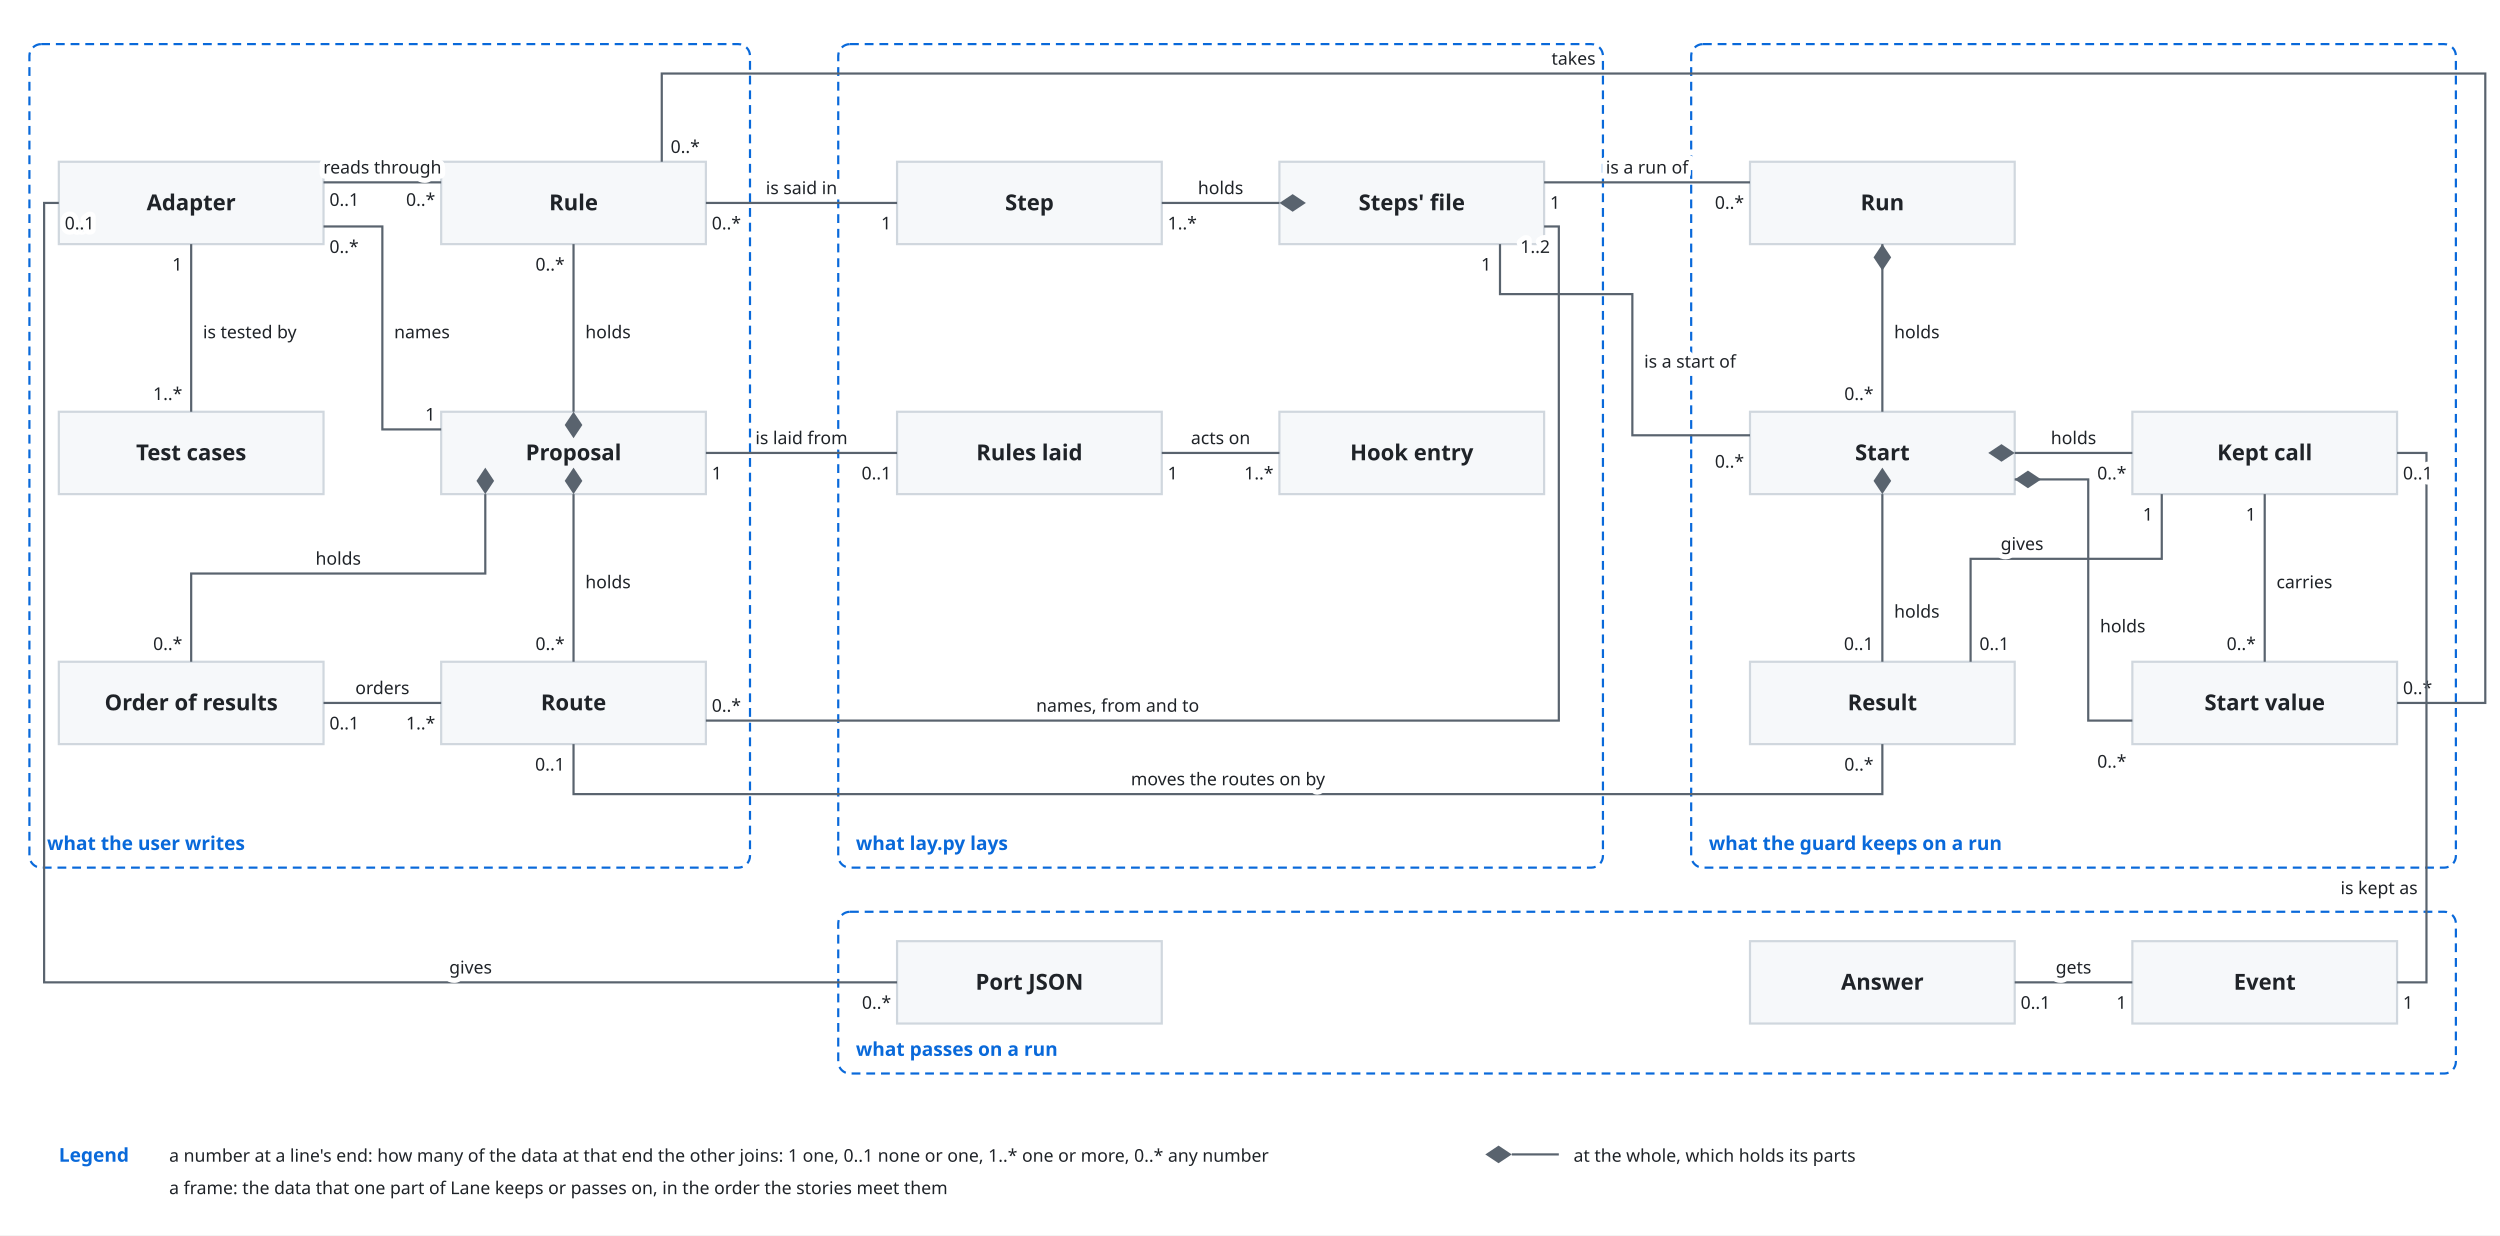
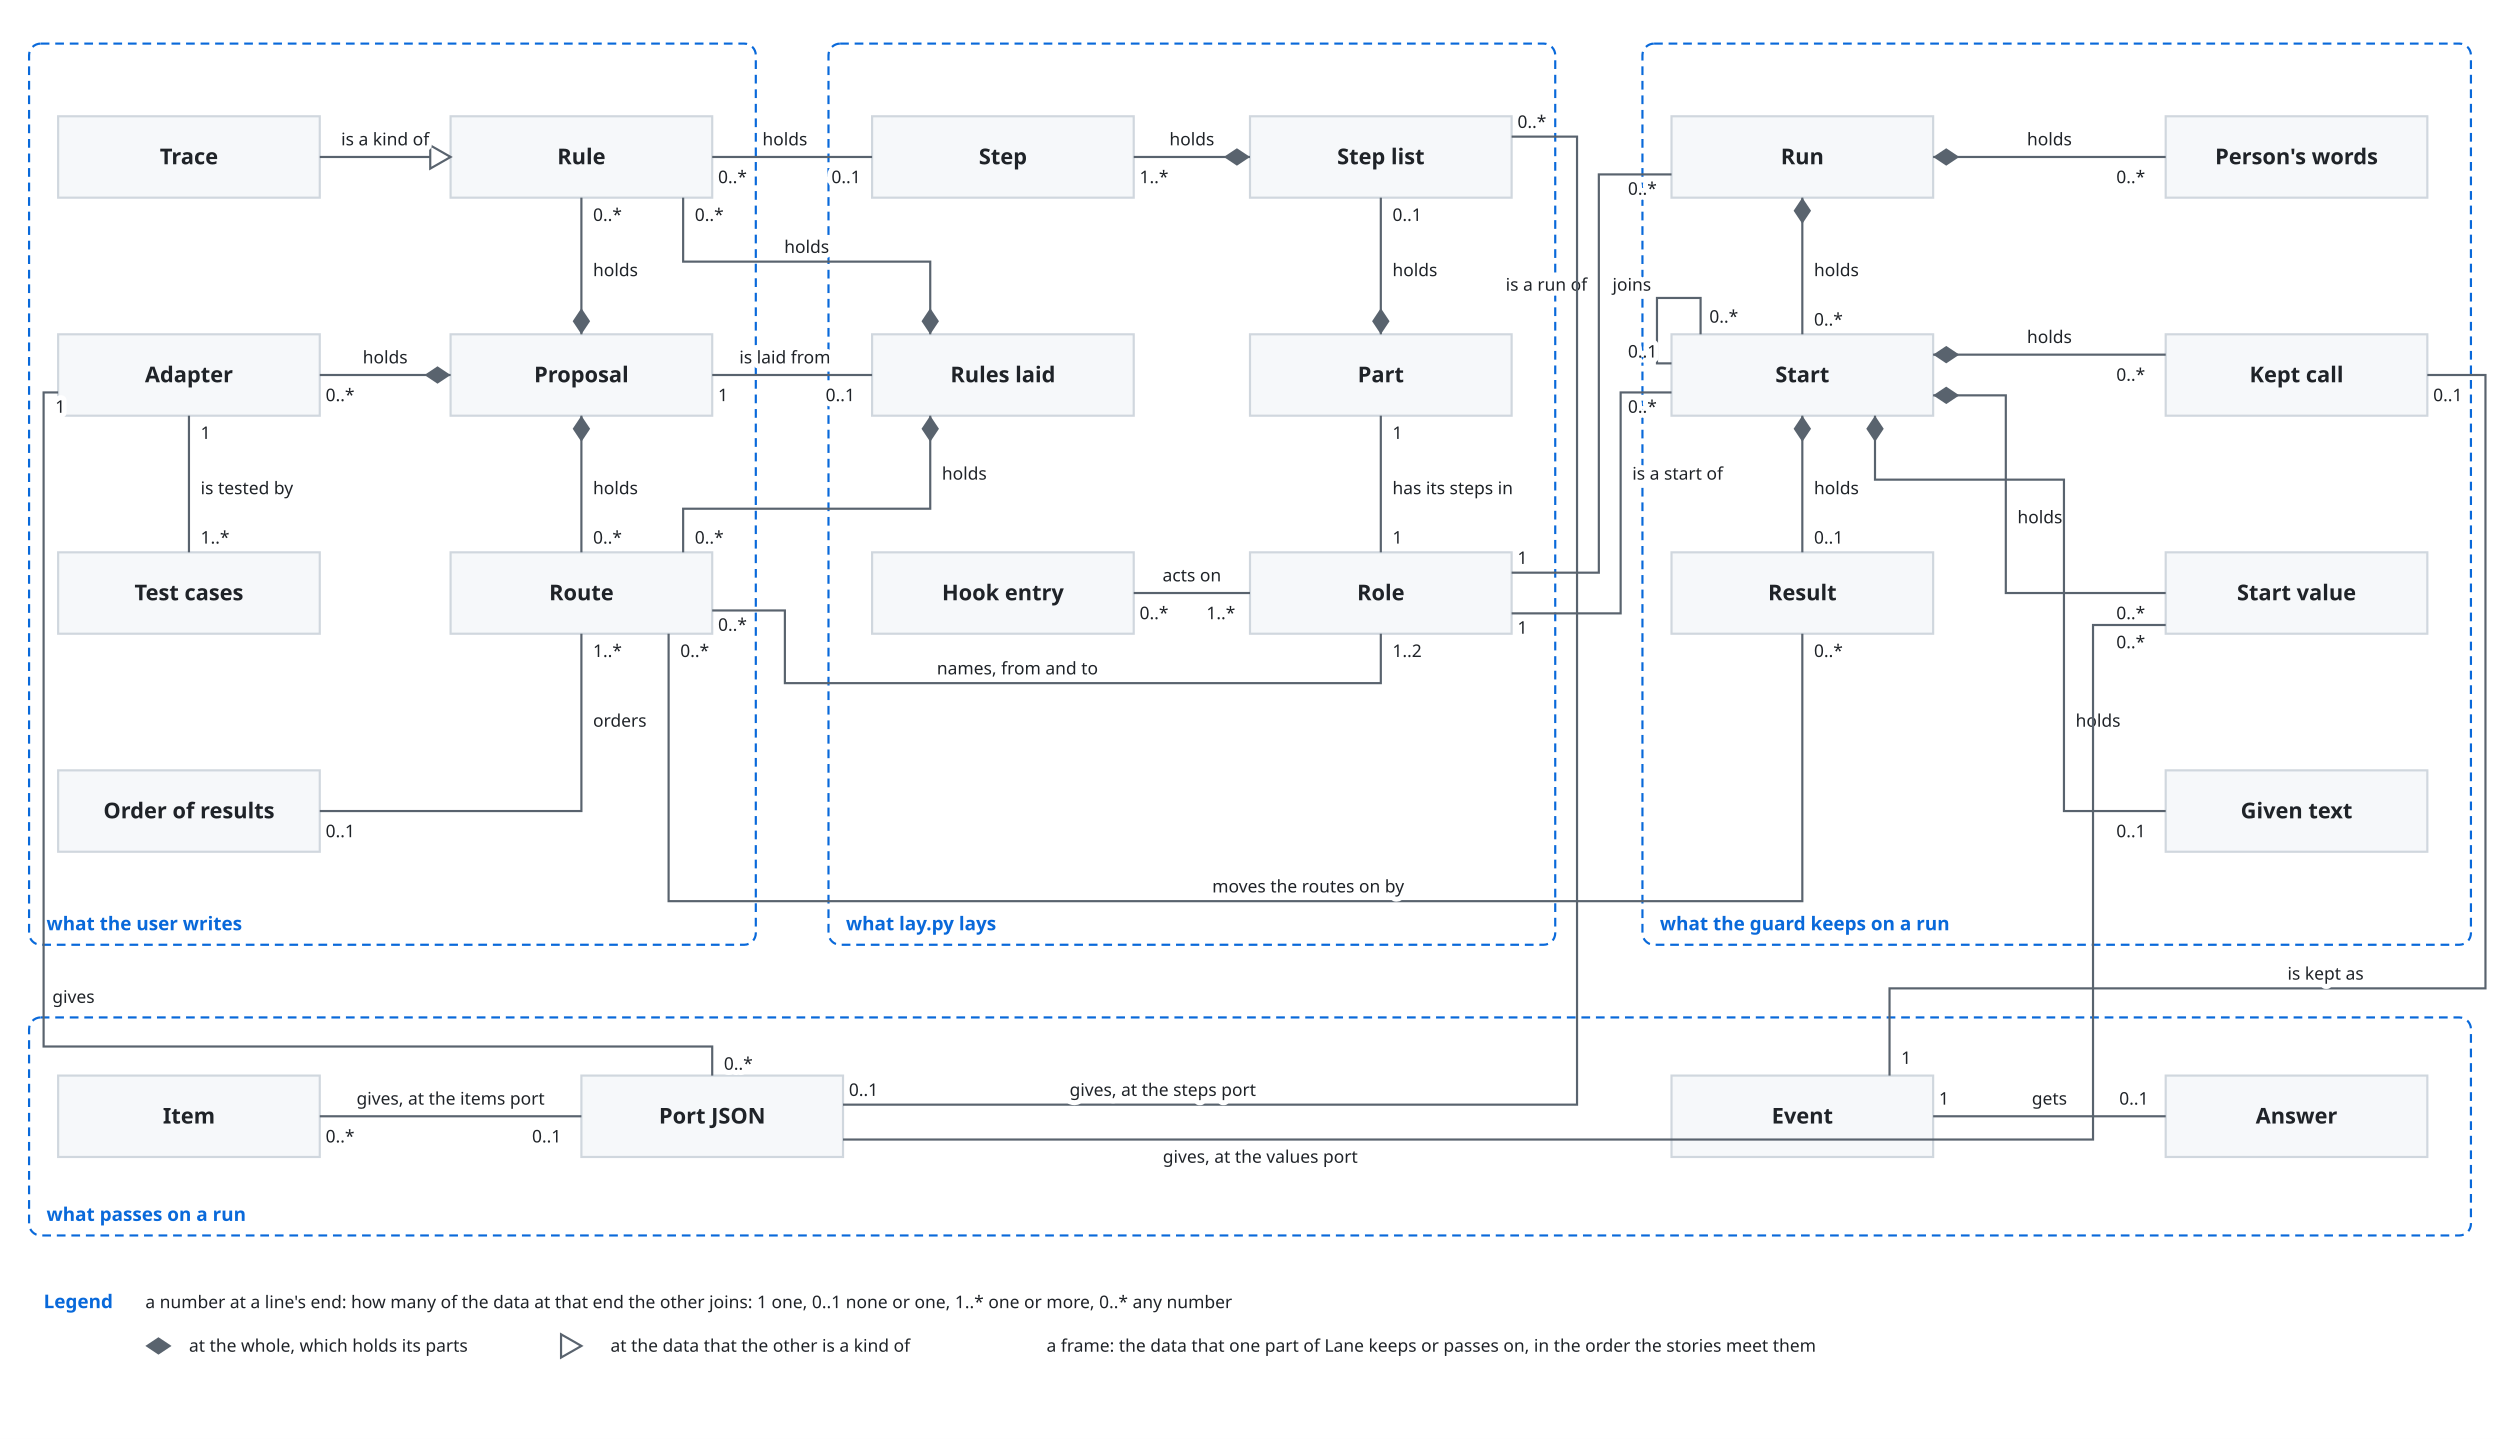
- <svg xmlns="http://www.w3.org/2000/svg" viewBox="0 0 1700 840" font-family="-apple-system, BlinkMacSystemFont, 'Segoe UI', 'Noto Sans', Helvetica, Arial, sans-serif">
+ <svg xmlns="http://www.w3.org/2000/svg" viewBox="0 0 1720 990" font-family="-apple-system, BlinkMacSystemFont, 'Segoe UI', 'Noto Sans', Helvetica, Arial, sans-serif">
  <style>
    .bg { fill: #ffffff; }
    .box { fill: #f6f8fa; stroke: #d0d7de; stroke-width: 1.5; }
    .lane { fill: #ddf4ff; stroke: #54aeff; }
    .store { fill: #fff8c5; stroke: #9a6700; stroke-width: 1.5; }
    .ext { fill: #eaeef2; stroke: #d0d7de; stroke-width: 1.5; stroke-dasharray: 5 4; }
    .unit { fill: #ddf4ff; fill-opacity: 0.35; stroke: #0969da; stroke-width: 1.2; }
    .frame { fill: none; stroke: #0969da; stroke-width: 1.5; stroke-dasharray: 6 4; }
    .frame-name { fill: #0969da; font-size: 13px; font-weight: 600; }
    .name { fill: #1f2328; font-size: 15px; font-weight: 600; text-anchor: middle; }
    .kind { fill: #59636e; font-size: 12px; text-anchor: middle; }
    .label { fill: #1f2328; font-size: 13px; }
    .small { font-size: 12px; }
    .data { fill: #8250df; font-size: 12px; font-style: italic; }
    .line { fill: none; stroke: #59636e; stroke-width: 1.5; }
    .dashed { stroke-dasharray: 5 4; }
    .head { fill: #59636e; }
    .hole { fill: #ffffff; stroke: #59636e; stroke-width: 1.5; }
    .halo { stroke: #ffffff; stroke-width: 7; stroke-linejoin: round; paint-order: stroke; }
    .mid { text-anchor: middle; }
    .start { text-anchor: start; }
    @media (prefers-color-scheme: dark) {
      .bg { fill: #0d1117; }
      .box { fill: #161b22; stroke: #3d444d; }
      .lane { fill: #0c2d6b; stroke: #4493f8; }
      .store { fill: #2e2a1a; stroke: #d29922; }
      .ext { fill: #21262d; stroke: #3d444d; }
      .unit { fill: #0c2d6b; stroke: #4493f8; }
      .frame { stroke: #4493f8; }
      .frame-name { fill: #4493f8; }
      .name, .label { fill: #f0f6fc; }
      .kind { fill: #9198a1; }
      .data { fill: #c297ff; }
      .line { stroke: #9198a1; }
      .head { fill: #9198a1; }
      .hole { fill: #0d1117; stroke: #9198a1; }
      .halo { stroke: #0d1117; }
    }
  </style>
  <defs>
    <marker id="arrow" viewBox="0 0 10 10" refX="10" refY="5" markerWidth="8" markerHeight="8" orient="auto-start-reverse">
      <path class="head" d="M0,0 L10,5 L0,10 z" />
    </marker>
  </defs>
-   <rect class="bg" x="0" y="0" width="1700" height="840" />
-   <rect class="frame" x="20" y="30" width="490" height="560" rx="8" />
-   <text class="frame-name" x="32" y="578" text-anchor="start">what the user writes</text>
-   <rect class="frame" x="570" y="30" width="520" height="560" rx="8" />
-   <text class="frame-name" x="582" y="578" text-anchor="start">what lay.py lays</text>
-   <rect class="frame" x="1150" y="30" width="520" height="560" rx="8" />
-   <text class="frame-name" x="1162" y="578" text-anchor="start">what the guard keeps on a run</text>
-   <rect class="box" x="40" y="110" width="180" height="56" rx="0" />
-   <text class="name" x="130" y="143" text-anchor="middle">Adapter</text>
-   <rect class="box" x="300" y="110" width="180" height="56" rx="0" />
-   <text class="name" x="390" y="143" text-anchor="middle">Rule</text>
-   <rect class="box" x="40" y="280" width="180" height="56" rx="0" />
-   <text class="name" x="130" y="313" text-anchor="middle">Test cases</text>
-   <rect class="box" x="300" y="280" width="180" height="56" rx="0" />
-   <text class="name" x="390" y="313" text-anchor="middle">Proposal</text>
-   <rect class="box" x="40" y="450" width="180" height="56" rx="0" />
-   <text class="name" x="130" y="483" text-anchor="middle">Order of results</text>
-   <rect class="box" x="300" y="450" width="180" height="56" rx="0" />
-   <text class="name" x="390" y="483" text-anchor="middle">Route</text>
-   <rect class="box" x="610" y="110" width="180" height="56" rx="0" />
-   <text class="name" x="700" y="143" text-anchor="middle">Step</text>
-   <rect class="box" x="870" y="110" width="180" height="56" rx="0" />
-   <text class="name" x="960" y="143" text-anchor="middle">Steps' file</text>
-   <rect class="box" x="610" y="280" width="180" height="56" rx="0" />
-   <text class="name" x="700" y="313" text-anchor="middle">Rules laid</text>
-   <rect class="box" x="870" y="280" width="180" height="56" rx="0" />
-   <text class="name" x="960" y="313" text-anchor="middle">Hook entry</text>
-   <rect class="box" x="1190" y="110" width="180" height="56" rx="0" />
-   <text class="name" x="1280" y="143" text-anchor="middle">Run</text>
-   <rect class="box" x="1190" y="280" width="180" height="56" rx="0" />
-   <text class="name" x="1280" y="313" text-anchor="middle">Start</text>
-   <rect class="box" x="1450" y="280" width="180" height="56" rx="0" />
-   <text class="name" x="1540" y="313" text-anchor="middle">Kept call</text>
-   <rect class="box" x="1190" y="450" width="180" height="56" rx="0" />
-   <text class="name" x="1280" y="483" text-anchor="middle">Result</text>
-   <rect class="box" x="1450" y="450" width="180" height="56" rx="0" />
-   <text class="name" x="1540" y="483" text-anchor="middle">Start value</text>
-   <path class="line" d="M390,280 L390,166" />
-   <path class="head" d="M390,280 L384,289 L390,298 L396,289 Z" />
-   <text class="label small halo" x="398" y="230" text-anchor="start">holds</text>
-   <text class="label small halo" x="384" y="184" text-anchor="end">0..*</text>
-   <path class="line" d="M390,336 L390,450" />
-   <path class="head" d="M390,336 L384,327 L390,318 L396,327 Z" />
-   <text class="label small halo" x="398" y="400" text-anchor="start">holds</text>
-   <text class="label small halo" x="384" y="442" text-anchor="end">0..*</text>
-   <path class="line" d="M330,336 L330,390 L130,390 L130,450" />
-   <path class="head" d="M330,336 L324,327 L330,318 L336,327 Z" />
-   <text class="label small halo" x="230" y="384" text-anchor="middle">holds</text>
-   <text class="label small halo" x="124" y="442" text-anchor="end">0..*</text>
-   <path class="line" d="M300,292 L260,292 L260,154 L220,154" />
-   <text class="label small halo" x="268" y="230" text-anchor="start">names</text>
-   <text class="label small halo" x="296" y="286" text-anchor="end">1</text>
-   <text class="label small halo" x="224" y="172" text-anchor="start">0..*</text>
-   <path class="line" d="M300,124 L220,124" />
-   <text class="label small halo" x="260" y="118" text-anchor="middle">reads through</text>
-   <text class="label small halo" x="296" y="140" text-anchor="end">0..*</text>
-   <text class="label small halo" x="224" y="140" text-anchor="start">0..1</text>
-   <path class="line" d="M130,166 L130,280" />
-   <text class="label small halo" x="138" y="230" text-anchor="start">is tested by</text>
-   <text class="label small halo" x="124" y="184" text-anchor="end">1</text>
-   <text class="label small halo" x="124" y="272" text-anchor="end">1..*</text>
-   <path class="line" d="M300,478 L220,478" />
-   <text class="label small halo" x="260" y="472" text-anchor="middle">orders</text>
-   <text class="label small halo" x="296" y="496" text-anchor="end">1..*</text>
-   <text class="label small halo" x="224" y="496" text-anchor="start">0..1</text>
-   <path class="line" d="M480,138 L610,138" />
-   <text class="label small halo" x="545" y="132" text-anchor="middle">is said in</text>
-   <text class="label small halo" x="484" y="156" text-anchor="start">0..*</text>
-   <text class="label small halo" x="606" y="156" text-anchor="end">1</text>
-   <path class="line" d="M870,138 L790,138" />
-   <path class="head" d="M870,138 L879,132 L888,138 L879,144 Z" />
-   <text class="label small halo" x="830" y="132" text-anchor="middle">holds</text>
-   <text class="label small halo" x="794" y="156" text-anchor="start">1..*</text>
-   <path class="line" d="M610,308 L480,308" />
-   <text class="label small halo" x="545" y="302" text-anchor="middle">is laid from</text>
-   <text class="label small halo" x="606" y="326" text-anchor="end">0..1</text>
-   <text class="label small halo" x="484" y="326" text-anchor="start">1</text>
-   <path class="line" d="M870,308 L790,308" />
-   <text class="label small halo" x="830" y="302" text-anchor="middle">acts on</text>
-   <text class="label small halo" x="866" y="326" text-anchor="end">1..*</text>
-   <text class="label small halo" x="794" y="326" text-anchor="start">1</text>
-   <path class="line" d="M480,490 L1060,490 L1060,154 L1050,154" />
-   <text class="label small halo" x="760" y="484" text-anchor="middle">names, from and to</text>
-   <text class="label small halo" x="484" y="484" text-anchor="start">0..*</text>
-   <text class="label small halo" x="1054" y="172" text-anchor="end">1..2</text>
-   <path class="line" d="M1190,124 L1050,124" />
-   <text class="label small halo" x="1120" y="118" text-anchor="middle">is a run of</text>
-   <text class="label small halo" x="1186" y="142" text-anchor="end">0..*</text>
-   <text class="label small halo" x="1054" y="142" text-anchor="start">1</text>
-   <path class="line" d="M1190,296 L1110,296 L1110,200 L1020,200 L1020,166" />
-   <text class="label small halo" x="1118" y="250" text-anchor="start">is a start of</text>
-   <text class="label small halo" x="1186" y="318" text-anchor="end">0..*</text>
-   <text class="label small halo" x="1014" y="184" text-anchor="end">1</text>
-   <path class="line" d="M1280,166 L1280,280" />
-   <path class="head" d="M1280,166 L1274,175 L1280,184 L1286,175 Z" />
-   <text class="label small halo" x="1288" y="230" text-anchor="start">holds</text>
-   <text class="label small halo" x="1274" y="272" text-anchor="end">0..*</text>
-   <path class="line" d="M1370,308 L1450,308" />
-   <path class="head" d="M1370,308 L1361,302 L1352,308 L1361,314 Z" />
-   <text class="label small halo" x="1410" y="302" text-anchor="middle">holds</text>
-   <text class="label small halo" x="1446" y="326" text-anchor="end">0..*</text>
-   <path class="line" d="M1280,336 L1280,450" />
-   <path class="head" d="M1280,336 L1274,327 L1280,318 L1286,327 Z" />
-   <text class="label small halo" x="1288" y="420" text-anchor="start">holds</text>
-   <text class="label small halo" x="1274" y="442" text-anchor="end">0..1</text>
-   <path class="line" d="M1540,336 L1540,450" />
-   <text class="label small halo" x="1548" y="400" text-anchor="start">carries</text>
-   <text class="label small halo" x="1534" y="354" text-anchor="end">1</text>
-   <text class="label small halo" x="1534" y="442" text-anchor="end">0..*</text>
-   <path class="line" d="M1470,336 L1470,380 L1340,380 L1340,450" />
-   <text class="label small halo" x="1375" y="374" text-anchor="middle">gives</text>
-   <text class="label small halo" x="1464" y="354" text-anchor="end">1</text>
-   <text class="label small halo" x="1346" y="442" text-anchor="start">0..1</text>
-   <path class="line" d="M1370,326 L1420,326 L1420,490 L1450,490" />
-   <path class="head" d="M1370,326 L1379,320 L1388,326 L1379,332 Z" />
-   <text class="label small halo" x="1428" y="430" text-anchor="start">holds</text>
-   <text class="label small halo" x="1446" y="522" text-anchor="end">0..*</text>
-   <path class="line" d="M1280,506 L1280,540 L390,540 L390,506" />
-   <text class="label small halo" x="835" y="534" text-anchor="middle">moves the routes on by</text>
-   <text class="label small halo" x="1274" y="524" text-anchor="end">0..*</text>
-   <text class="label small halo" x="384" y="524" text-anchor="end">0..1</text>
-   <path class="line" d="M450,110 L450,50 L1690,50 L1690,478 L1630,478" />
-   <text class="label small halo" x="1070" y="44" text-anchor="middle">takes</text>
-   <text class="label small halo" x="456" y="104" text-anchor="start">0..*</text>
-   <text class="label small halo" x="1634" y="472" text-anchor="start">0..*</text>
-   <rect class="frame" x="570" y="620" width="1100" height="110" rx="8" />
-   <text class="frame-name" x="582" y="718" text-anchor="start">what passes on a run</text>
-   <rect class="box" x="610" y="640" width="180" height="56" rx="0" />
-   <text class="name" x="700" y="673" text-anchor="middle">Port JSON</text>
-   <rect class="box" x="1190" y="640" width="180" height="56" rx="0" />
-   <text class="name" x="1280" y="673" text-anchor="middle">Answer</text>
-   <rect class="box" x="1450" y="640" width="180" height="56" rx="0" />
-   <text class="name" x="1540" y="673" text-anchor="middle">Event</text>
-   <path class="line" d="M40,138 L30,138 L30,668 L610,668" />
-   <text class="label small halo" x="320" y="662" text-anchor="middle">gives</text>
-   <text class="label small halo" x="44" y="156" text-anchor="start">0..1</text>
-   <text class="label small halo" x="606" y="686" text-anchor="end">0..*</text>
-   <path class="line" d="M1450,668 L1370,668" />
-   <text class="label small halo" x="1410" y="662" text-anchor="middle">gets</text>
-   <text class="label small halo" x="1446" y="686" text-anchor="end">1</text>
-   <text class="label small halo" x="1374" y="686" text-anchor="start">0..1</text>
-   <path class="line" d="M1630,668 L1650,668 L1650,308 L1630,308" />
-   <text class="label small halo" x="1644" y="608" text-anchor="end">is kept as</text>
-   <text class="label small halo" x="1634" y="686" text-anchor="start">1</text>
-   <text class="label small halo" x="1634" y="326" text-anchor="start">0..1</text>
-   <text class="frame-name" x="40" y="790" text-anchor="start">Legend</text>
-   <text class="label small" x="115" y="790" text-anchor="start">a number at a line's end: how many of the data at that end the other joins: 1 one, 0..1 none or one, 1..* one or more, 0..* any number</text>
-   <path class="head" d="M1010,785 L1019,779 L1028,785 L1019,791 Z" />
-   <path class="line" d="M1028,785 L1060,785" />
-   <text class="label small" x="1070" y="790" text-anchor="start">at the whole, which holds its parts</text>
-   <text class="label small" x="115" y="812" text-anchor="start">a frame: the data that one part of Lane keeps or passes on, in the order the stories meet them</text>
+   <rect class="bg" x="0" y="0" width="1720" height="990" />
+   <rect class="frame" x="20" y="30" width="500" height="620" rx="8" />
+   <text class="frame-name" x="32" y="640" text-anchor="start">what the user writes</text>
+   <rect class="frame" x="570" y="30" width="500" height="620" rx="8" />
+   <text class="frame-name" x="582" y="640" text-anchor="start">what lay.py lays</text>
+   <rect class="frame" x="1130" y="30" width="570" height="620" rx="8" />
+   <text class="frame-name" x="1142" y="640" text-anchor="start">what the guard keeps on a run</text>
+   <rect class="frame" x="20" y="700" width="1680" height="150" rx="8" />
+   <text class="frame-name" x="32" y="840" text-anchor="start">what passes on a run</text>
+   <rect class="box" x="40" y="80" width="180" height="56" rx="0" />
+   <text class="name" x="130.0" y="113.0" text-anchor="middle">Trace</text>
+   <rect class="box" x="310" y="80" width="180" height="56" rx="0" />
+   <text class="name" x="400.0" y="113.0" text-anchor="middle">Rule</text>
+   <rect class="box" x="40" y="230" width="180" height="56" rx="0" />
+   <text class="name" x="130.0" y="263.0" text-anchor="middle">Adapter</text>
+   <rect class="box" x="310" y="230" width="180" height="56" rx="0" />
+   <text class="name" x="400.0" y="263.0" text-anchor="middle">Proposal</text>
+   <rect class="box" x="40" y="380" width="180" height="56" rx="0" />
+   <text class="name" x="130.0" y="413.0" text-anchor="middle">Test cases</text>
+   <rect class="box" x="310" y="380" width="180" height="56" rx="0" />
+   <text class="name" x="400.0" y="413.0" text-anchor="middle">Route</text>
+   <rect class="box" x="40" y="530" width="180" height="56" rx="0" />
+   <text class="name" x="130.0" y="563.0" text-anchor="middle">Order of results</text>
+   <rect class="box" x="600" y="80" width="180" height="56" rx="0" />
+   <text class="name" x="690.0" y="113.0" text-anchor="middle">Step</text>
+   <rect class="box" x="860" y="80" width="180" height="56" rx="0" />
+   <text class="name" x="950.0" y="113.0" text-anchor="middle">Step list</text>
+   <rect class="box" x="600" y="230" width="180" height="56" rx="0" />
+   <text class="name" x="690.0" y="263.0" text-anchor="middle">Rules laid</text>
+   <rect class="box" x="860" y="230" width="180" height="56" rx="0" />
+   <text class="name" x="950.0" y="263.0" text-anchor="middle">Part</text>
+   <rect class="box" x="600" y="380" width="180" height="56" rx="0" />
+   <text class="name" x="690.0" y="413.0" text-anchor="middle">Hook entry</text>
+   <rect class="box" x="860" y="380" width="180" height="56" rx="0" />
+   <text class="name" x="950.0" y="413.0" text-anchor="middle">Role</text>
+   <rect class="box" x="1150" y="80" width="180" height="56" rx="0" />
+   <text class="name" x="1240.0" y="113.0" text-anchor="middle">Run</text>
+   <rect class="box" x="1490" y="80" width="180" height="56" rx="0" />
+   <text class="name" x="1580.0" y="113.0" text-anchor="middle">Person's words</text>
+   <rect class="box" x="1150" y="230" width="180" height="56" rx="0" />
+   <text class="name" x="1240.0" y="263.0" text-anchor="middle">Start</text>
+   <rect class="box" x="1490" y="230" width="180" height="56" rx="0" />
+   <text class="name" x="1580.0" y="263.0" text-anchor="middle">Kept call</text>
+   <rect class="box" x="1150" y="380" width="180" height="56" rx="0" />
+   <text class="name" x="1240.0" y="413.0" text-anchor="middle">Result</text>
+   <rect class="box" x="1490" y="380" width="180" height="56" rx="0" />
+   <text class="name" x="1580.0" y="413.0" text-anchor="middle">Start value</text>
+   <rect class="box" x="1490" y="530" width="180" height="56" rx="0" />
+   <text class="name" x="1580.0" y="563.0" text-anchor="middle">Given text</text>
+   <rect class="box" x="400" y="740" width="180" height="56" rx="0" />
+   <text class="name" x="490.0" y="773.0" text-anchor="middle">Port JSON</text>
+   <rect class="box" x="40" y="740" width="180" height="56" rx="0" />
+   <text class="name" x="130.0" y="773.0" text-anchor="middle">Item</text>
+   <rect class="box" x="1150" y="740" width="180" height="56" rx="0" />
+   <text class="name" x="1240.0" y="773.0" text-anchor="middle">Event</text>
+   <rect class="box" x="1490" y="740" width="180" height="56" rx="0" />
+   <text class="name" x="1580.0" y="773.0" text-anchor="middle">Answer</text>
+   <path class="line" d="M400.0,230 L400.0,136" />
+   <path class="head" d="M400.0,230 L406.0,221 L400.0,212 L394.0,221 Z" />
+   <text class="label small halo" x="408.0" y="190" text-anchor="start">holds</text>
+   <text class="label small halo" x="408.0" y="152" text-anchor="start">0..*</text>
+   <path class="line" d="M310,258 L220,258" />
+   <path class="head" d="M310,258 L301,252 L292,258 L301,264 Z" />
+   <text class="label small halo" x="265" y="250" text-anchor="middle">holds</text>
+   <text class="label small halo" x="224" y="276" text-anchor="start">0..*</text>
+   <path class="line" d="M400.0,286 L400.0,380" />
+   <path class="head" d="M400.0,286 L394.0,295 L400.0,304 L406.0,295 Z" />
+   <text class="label small halo" x="408.0" y="340" text-anchor="start">holds</text>
+   <text class="label small halo" x="408.0" y="374" text-anchor="start">0..*</text>
+   <path class="line" d="M130.0,286 L130.0,380" />
+   <text class="label small halo" x="138.0" y="340" text-anchor="start">is tested by</text>
+   <text class="label small halo" x="138.0" y="302" text-anchor="start">1</text>
+   <text class="label small halo" x="138.0" y="374" text-anchor="start">1..*</text>
+   <path class="line" d="M220,108 L310,108" />
+   <path class="hole" d="M310,108 L296,100 L296,116 Z" />
+   <text class="label small halo" x="265" y="100" text-anchor="middle">is a kind of</text>
+   <path class="line" d="M220,558 L400.0,558 L400.0,436" />
+   <text class="label small halo" x="408.0" y="500" text-anchor="start">orders</text>
+   <text class="label small halo" x="224" y="576" text-anchor="start">0..1</text>
+   <text class="label small halo" x="408.0" y="452" text-anchor="start">1..*</text>
+   <path class="line" d="M490,108 L600,108" />
+   <text class="label small halo" x="540" y="100" text-anchor="middle">holds</text>
+   <text class="label small halo" x="494" y="126" text-anchor="start">0..*</text>
+   <text class="label small halo" x="572" y="126" text-anchor="start">0..1</text>
+   <path class="line" d="M600,258 L490,258" />
+   <text class="label small halo" x="540" y="250" text-anchor="middle">is laid from</text>
+   <text class="label small halo" x="568" y="276" text-anchor="start">0..1</text>
+   <text class="label small halo" x="494" y="276" text-anchor="start">1</text>
+   <path class="line" d="M490,420 L540,420 L540,470 L950.0,470 L950.0,436" />
+   <text class="label small halo" x="700" y="464" text-anchor="middle">names, from and to</text>
+   <text class="label small halo" x="494" y="434" text-anchor="start">0..*</text>
+   <text class="label small halo" x="958.0" y="452" text-anchor="start">1..2</text>
+   <path class="line" d="M860,108 L780,108" />
+   <path class="head" d="M860,108 L851,102 L842,108 L851,114 Z" />
+   <text class="label small halo" x="820" y="100" text-anchor="middle">holds</text>
+   <text class="label small halo" x="784" y="126" text-anchor="start">1..*</text>
+   <path class="line" d="M950.0,230 L950.0,136" />
+   <path class="head" d="M950.0,230 L956.0,221 L950.0,212 L944.0,221 Z" />
+   <text class="label small halo" x="958.0" y="190" text-anchor="start">holds</text>
+   <text class="label small halo" x="958.0" y="152" text-anchor="start">0..1</text>
+   <path class="line" d="M950.0,380 L950.0,286" />
+   <text class="label small halo" x="958.0" y="340" text-anchor="start">has its steps in</text>
+   <text class="label small halo" x="958.0" y="374" text-anchor="start">1</text>
+   <text class="label small halo" x="958.0" y="302" text-anchor="start">1</text>
+   <path class="line" d="M780,408 L860,408" />
+   <text class="label small halo" x="820" y="400" text-anchor="middle">acts on</text>
+   <text class="label small halo" x="784" y="426" text-anchor="start">0..*</text>
+   <text class="label small halo" x="830" y="426" text-anchor="start">1..*</text>
+   <path class="line" d="M640,230 L640,180 L470,180 L470,136" />
+   <path class="head" d="M640,230 L646,221 L640,212 L634,221 Z" />
+   <text class="label small halo" x="555" y="174" text-anchor="middle">holds</text>
+   <text class="label small halo" x="478" y="152" text-anchor="start">0..*</text>
+   <path class="line" d="M640,286 L640,350 L470,350 L470,380" />
+   <path class="head" d="M640,286 L634,295 L640,304 L646,295 Z" />
+   <text class="label small halo" x="648" y="330" text-anchor="start">holds</text>
+   <text class="label small halo" x="478" y="374" text-anchor="start">0..*</text>
+   <path class="line" d="M1170,230 L1170,205 L1140,205 L1140,250 L1150,250" />
+   <text class="label small halo" x="1136" y="200" text-anchor="end">joins</text>
+   <text class="label small halo" x="1176" y="222" text-anchor="start">0..*</text>
+   <text class="label small halo" x="1120" y="246" text-anchor="start">0..1</text>
+   <path class="line" d="M1240.0,136 L1240.0,230" />
+   <path class="head" d="M1240.0,136 L1234.0,145 L1240.0,154 L1246.0,145 Z" />
+   <text class="label small halo" x="1248.0" y="190" text-anchor="start">holds</text>
+   <text class="label small halo" x="1248.0" y="224" text-anchor="start">0..*</text>
+   <path class="line" d="M1330,108 L1490,108" />
+   <path class="head" d="M1330,108 L1339,114 L1348,108 L1339,102 Z" />
+   <text class="label small halo" x="1410" y="100" text-anchor="middle">holds</text>
+   <text class="label small halo" x="1456" y="126" text-anchor="start">0..*</text>
+   <path class="line" d="M1330,244 L1490,244" />
+   <path class="head" d="M1330,244 L1339,250 L1348,244 L1339,238 Z" />
+   <text class="label small halo" x="1410" y="236" text-anchor="middle">holds</text>
+   <text class="label small halo" x="1456" y="262" text-anchor="start">0..*</text>
+   <path class="line" d="M1240.0,286 L1240.0,380" />
+   <path class="head" d="M1240.0,286 L1234.0,295 L1240.0,304 L1246.0,295 Z" />
+   <text class="label small halo" x="1248.0" y="340" text-anchor="start">holds</text>
+   <text class="label small halo" x="1248.0" y="374" text-anchor="start">0..1</text>
+   <path class="line" d="M1330,272 L1380,272 L1380,408 L1490,408" />
+   <path class="head" d="M1330,272 L1339,278 L1348,272 L1339,266 Z" />
+   <text class="label small halo" x="1388" y="360" text-anchor="start">holds</text>
+   <text class="label small halo" x="1456" y="426" text-anchor="start">0..*</text>
+   <path class="line" d="M1290,286 L1290,330 L1420,330 L1420,558 L1490,558" />
+   <path class="head" d="M1290,286 L1284,295 L1290,304 L1296,295 Z" />
+   <text class="label small halo" x="1428" y="500" text-anchor="start">holds</text>
+   <text class="label small halo" x="1456" y="576" text-anchor="start">0..1</text>
+   <path class="line" d="M1150,120 L1100,120 L1100,394 L1040,394" />
+   <text class="label small halo" x="1092" y="200" text-anchor="end">is a run of</text>
+   <text class="label small halo" x="1120" y="134" text-anchor="start">0..*</text>
+   <text class="label small halo" x="1044" y="388" text-anchor="start">1</text>
+   <path class="line" d="M1150,270 L1115,270 L1115,422 L1040,422" />
+   <text class="label small halo" x="1123" y="330" text-anchor="start">is a start of</text>
+   <text class="label small halo" x="1120" y="284" text-anchor="start">0..*</text>
+   <text class="label small halo" x="1044" y="436" text-anchor="start">1</text>
+   <path class="line" d="M1240.0,436 L1240.0,620 L460,620 L460,436" />
+   <text class="label small halo" x="900" y="614" text-anchor="middle">moves the routes on by</text>
+   <text class="label small halo" x="1248.0" y="452" text-anchor="start">0..*</text>
+   <text class="label small halo" x="468" y="452" text-anchor="start">0..*</text>
+   <path class="line" d="M40,270 L30,270 L30,720 L490,720 L490,740" />
+   <text class="label small halo" x="36" y="690" text-anchor="start">gives</text>
+   <text class="label small halo" x="38" y="284" text-anchor="start">1</text>
+   <text class="label small halo" x="498" y="736" text-anchor="start">0..*</text>
+   <path class="line" d="M400,768 L220,768" />
+   <text class="label small halo" x="310" y="760" text-anchor="middle">gives, at the items port</text>
+   <text class="label small halo" x="366" y="786" text-anchor="start">0..1</text>
+   <text class="label small halo" x="224" y="786" text-anchor="start">0..*</text>
+   <path class="line" d="M580,760 L1085,760 L1085,94 L1040,94" />
+   <text class="label small halo" x="800" y="754" text-anchor="middle">gives, at the steps port</text>
+   <text class="label small halo" x="584" y="754" text-anchor="start">0..1</text>
+   <text class="label small halo" x="1044" y="88" text-anchor="start">0..*</text>
+   <path class="line" d="M580,784 L1440,784 L1440,430 L1490,430" />
+   <text class="label small halo" x="800" y="800" text-anchor="start">gives, at the values port</text>
+   <text class="label small halo" x="1456" y="446" text-anchor="start">0..*</text>
+   <path class="line" d="M1330,768 L1490,768" />
+   <text class="label small halo" x="1410" y="760" text-anchor="middle">gets</text>
+   <text class="label small halo" x="1334" y="760" text-anchor="start">1</text>
+   <text class="label small halo" x="1458" y="760" text-anchor="start">0..1</text>
+   <path class="line" d="M1300,740 L1300,680 L1710,680 L1710,258 L1670,258" />
+   <text class="label small halo" x="1600" y="674" text-anchor="middle">is kept as</text>
+   <text class="label small halo" x="1308" y="732" text-anchor="start">1</text>
+   <text class="label small halo" x="1674" y="276" text-anchor="start">0..1</text>
+   <text class="frame-name" x="30" y="900" text-anchor="start">Legend</text>
+   <text class="label small" x="100" y="900" text-anchor="start">a number at a line's end: how many of the data at that end the other joins: 1 one, 0..1 none or one, 1..* one or more, 0..* any number</text>
+   <path class="head" d="M100,926 L109,932 L118,926 L109,920 Z" />
+   <text class="label small" x="130" y="930" text-anchor="start">at the whole, which holds its parts</text>
+   <path class="hole" d="M400,926 L386,918 L386,934 Z" />
+   <text class="label small" x="420" y="930" text-anchor="start">at the data that the other is a kind of</text>
+   <text class="label small" x="720" y="930" text-anchor="start">a frame: the data that one part of Lane keeps or passes on, in the order the stories meet them</text>
</svg>
